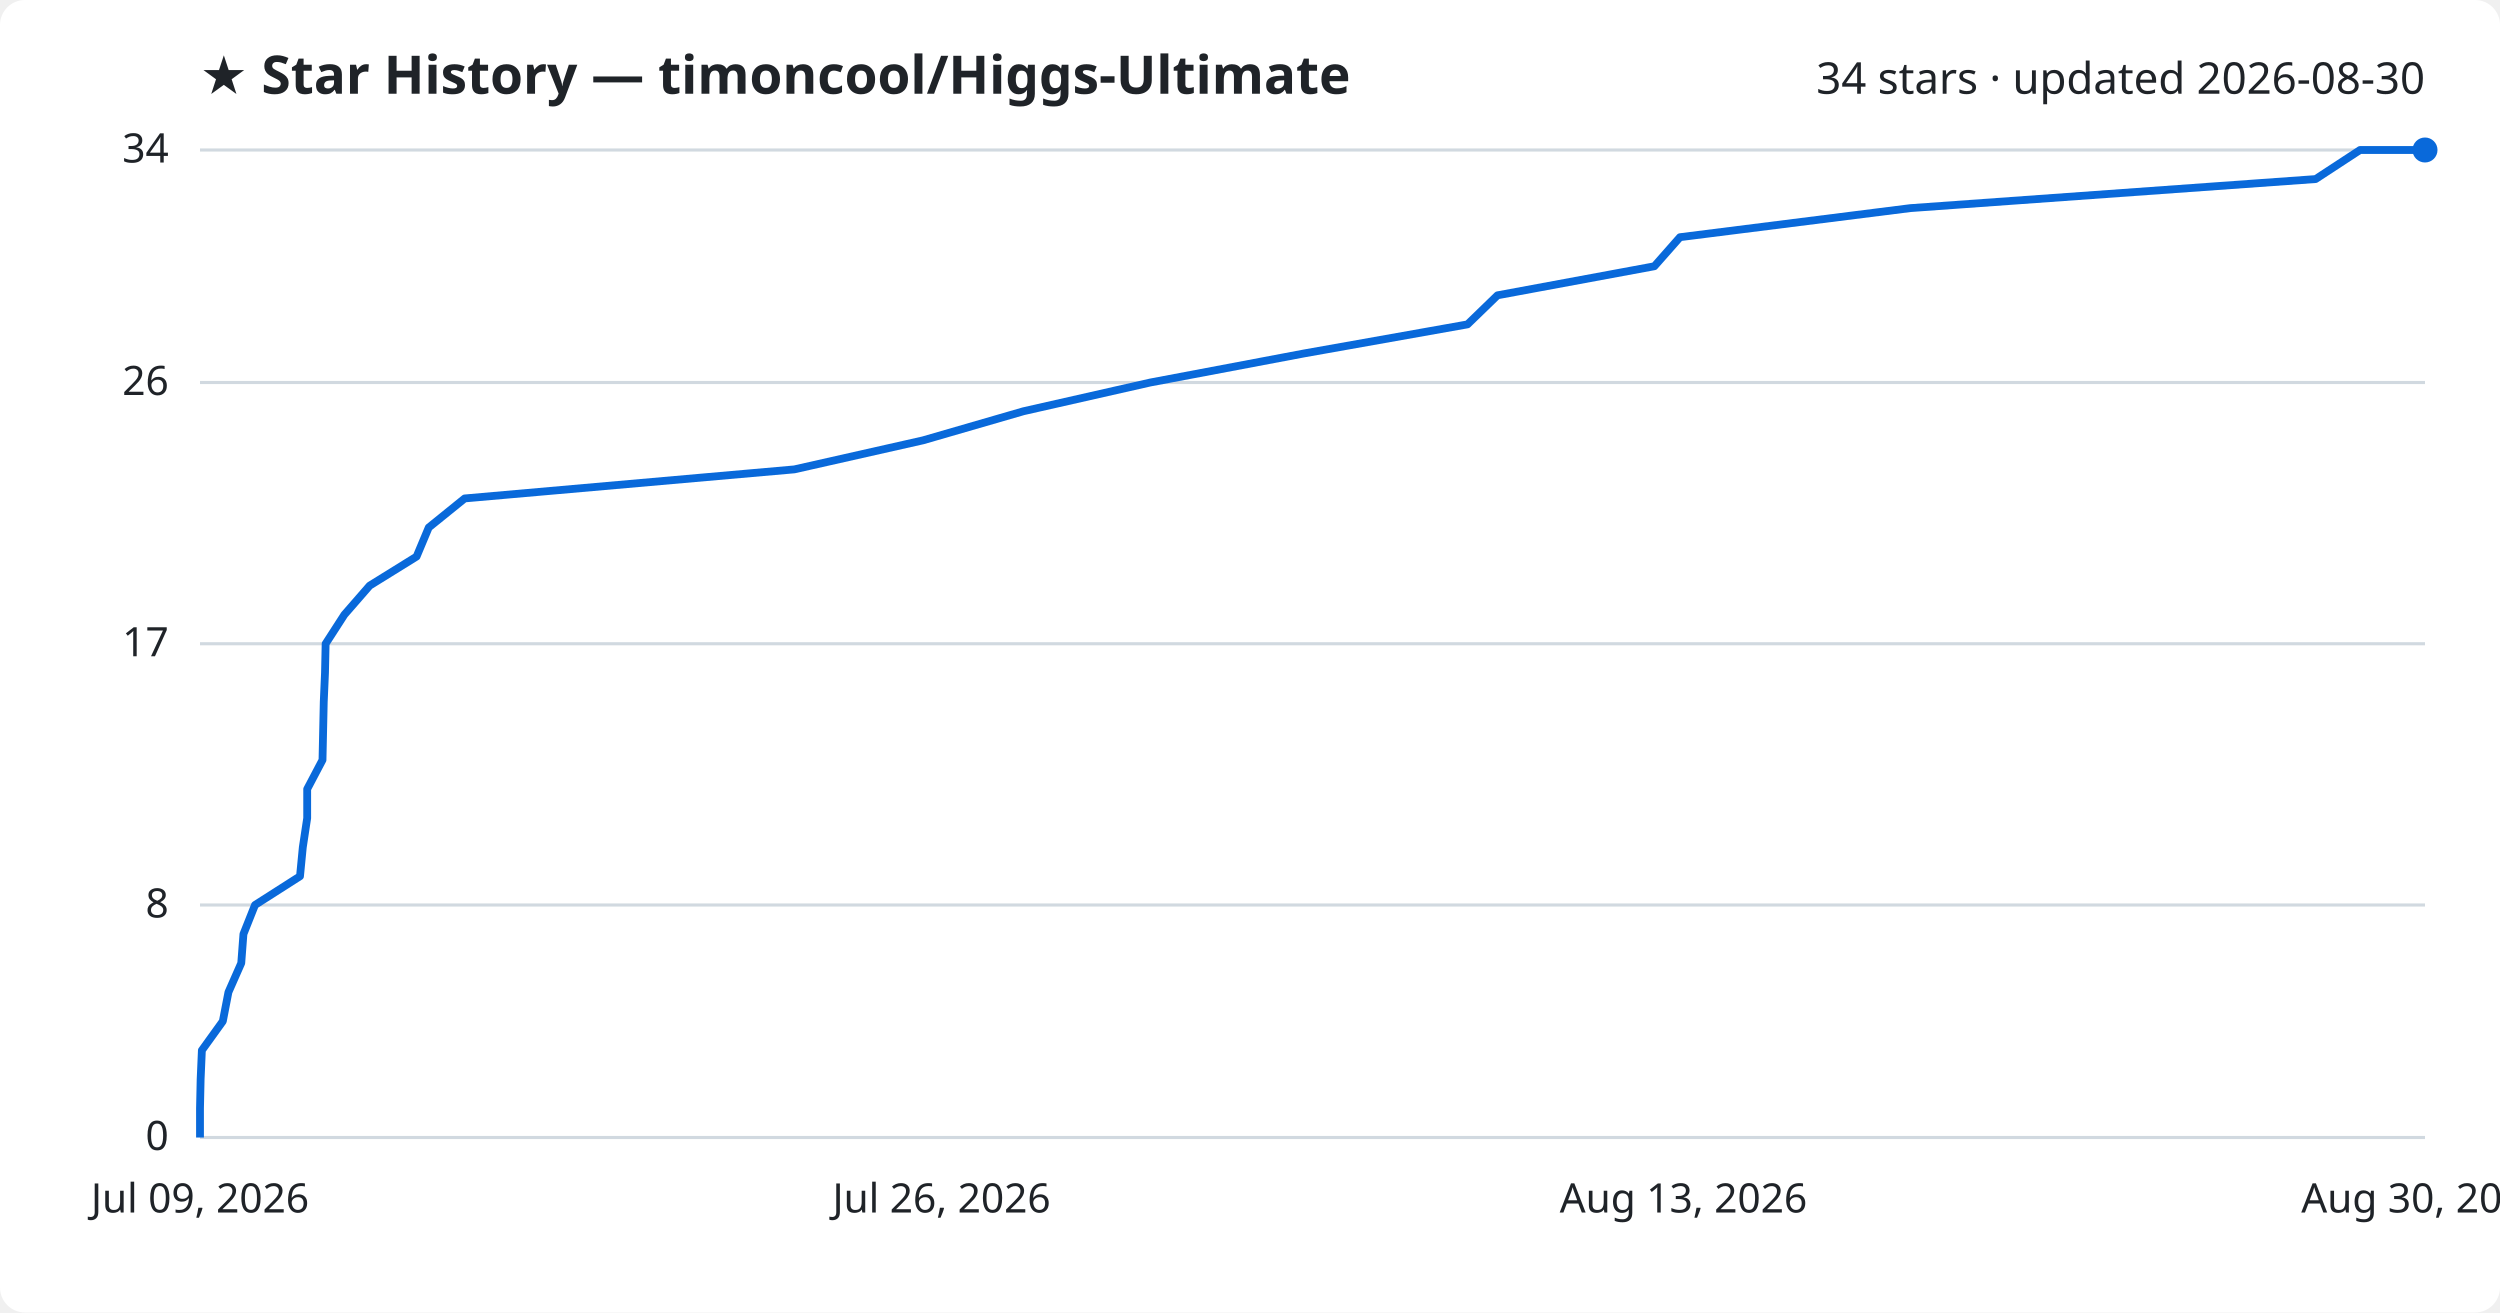
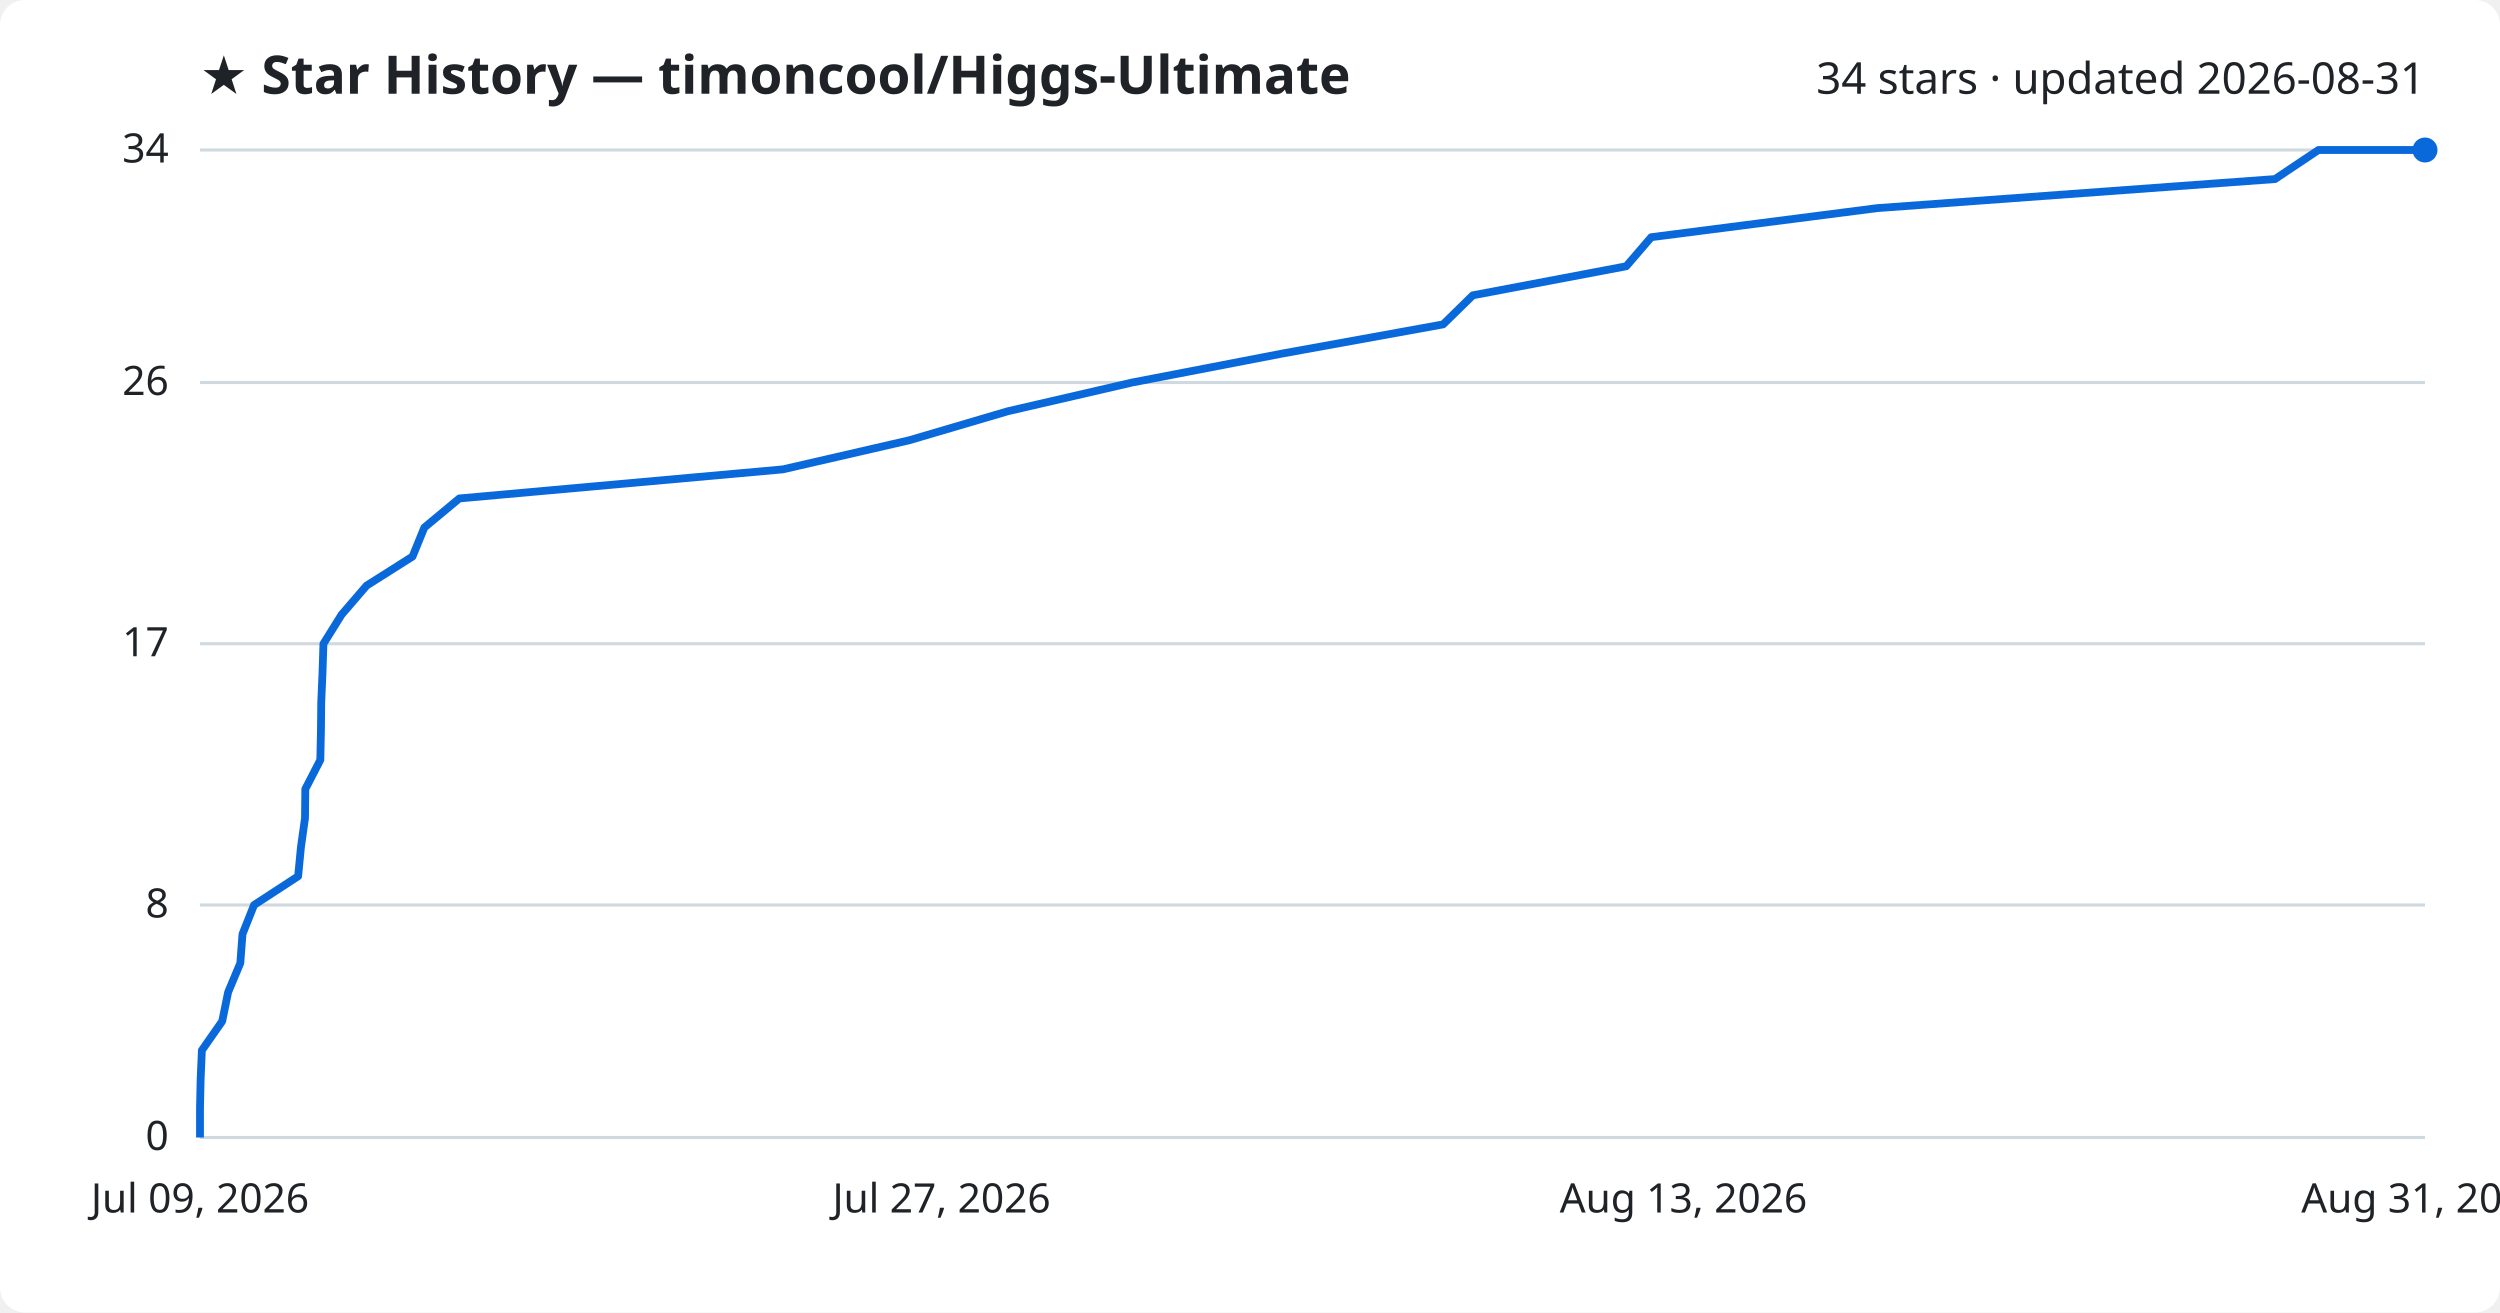
<svg xmlns="http://www.w3.org/2000/svg" viewBox="0 0 800 420" font-family="Segoe UI, sans-serif">
  <rect width="800" height="420" fill="#ffffff" rx="8" />
  <text x="64" y="30" fill="#1f2328" font-size="17" font-weight="700">★ Star History — timoncool/Higgs-Ultimate</text>
-   <text x="776" y="30" fill="#1f2328" font-size="14" text-anchor="end">34 stars · updated 2026-08-30</text>
+   <text x="776" y="30" fill="#1f2328" font-size="14" text-anchor="end">34 stars · updated 2026-08-31</text>
  <line x1="64" y1="364.0" x2="776" y2="364.0" stroke="#d1d9e0" stroke-width="1" />
  <text x="54" y="368.0" fill="#1f2328" font-size="13" text-anchor="end">0</text>
  <line x1="64" y1="289.6" x2="776" y2="289.6" stroke="#d1d9e0" stroke-width="1" />
  <text x="54" y="293.6" fill="#1f2328" font-size="13" text-anchor="end">8</text>
  <line x1="64" y1="206.0" x2="776" y2="206.0" stroke="#d1d9e0" stroke-width="1" />
  <text x="54" y="210.0" fill="#1f2328" font-size="13" text-anchor="end">17</text>
  <line x1="64" y1="122.4" x2="776" y2="122.4" stroke="#d1d9e0" stroke-width="1" />
  <text x="54" y="126.4" fill="#1f2328" font-size="13" text-anchor="end">26</text>
  <line x1="64" y1="48.0" x2="776" y2="48.0" stroke="#d1d9e0" stroke-width="1" />
  <text x="54" y="52.0" fill="#1f2328" font-size="13" text-anchor="end">34</text>
-   <path d="M64.0,364.0 L64.0,354.7 L64.2,345.4 L64.6,336.1 L71.3,326.8 L73.1,317.5 L77.2,308.2 L77.9,298.9 L81.6,289.6 L96.0,280.4 L96.9,271.1 L98.3,261.8 L98.3,252.5 L103.2,243.2 L103.4,233.9 L103.6,224.6 L104.0,215.3 L104.2,206.0 L110.2,196.7 L118.3,187.4 L133.3,178.1 L137.2,168.8 L148.7,159.5 L254.2,150.2 L295.4,140.9 L327.5,131.6 L368.1,122.4 L417.3,113.1 L469.6,103.8 L479.2,94.5 L529.4,85.2 L537.6,75.9 L611.3,66.6 L741.0,57.3 L755.2,48.0 L776.0,48.0" fill="none" stroke="#0969da" stroke-width="2.5" stroke-linejoin="round" />
+   <path d="M64.0,364.0 L64.0,354.7 L64.2,345.4 L64.6,336.1 L71.1,326.8 L73.0,317.5 L76.9,308.2 L77.6,298.9 L81.3,289.6 L95.4,280.4 L96.3,271.1 L97.6,261.8 L97.7,252.5 L102.5,243.2 L102.7,233.9 L102.8,224.6 L103.2,215.3 L103.5,206.0 L109.3,196.7 L117.3,187.4 L132.0,178.1 L135.8,168.8 L147.0,159.5 L250.5,150.2 L290.9,140.9 L322.5,131.6 L362.3,122.4 L410.5,113.1 L461.8,103.8 L471.3,94.5 L520.4,85.2 L528.4,75.9 L600.7,66.6 L728.0,57.3 L741.9,48.0 L776.0,48.0" fill="none" stroke="#0969da" stroke-width="2.5" stroke-linejoin="round" />
  <circle cx="776.0" cy="48.0" r="4" fill="#0969da" />
  <text x="64.0" y="388" fill="#1f2328" font-size="13" text-anchor="middle">Jul 09, 2026</text>
-   <text x="301.3" y="388" fill="#1f2328" font-size="13" text-anchor="middle">Jul 26, 2026</text>
+   <text x="301.3" y="388" fill="#1f2328" font-size="13" text-anchor="middle">Jul 27, 2026</text>
  <text x="538.7" y="388" fill="#1f2328" font-size="13" text-anchor="middle">Aug 13, 2026</text>
-   <text x="776.0" y="388" fill="#1f2328" font-size="13" text-anchor="middle">Aug 30, 2026</text>
+   <text x="776.0" y="388" fill="#1f2328" font-size="13" text-anchor="middle">Aug 31, 2026</text>
</svg>
